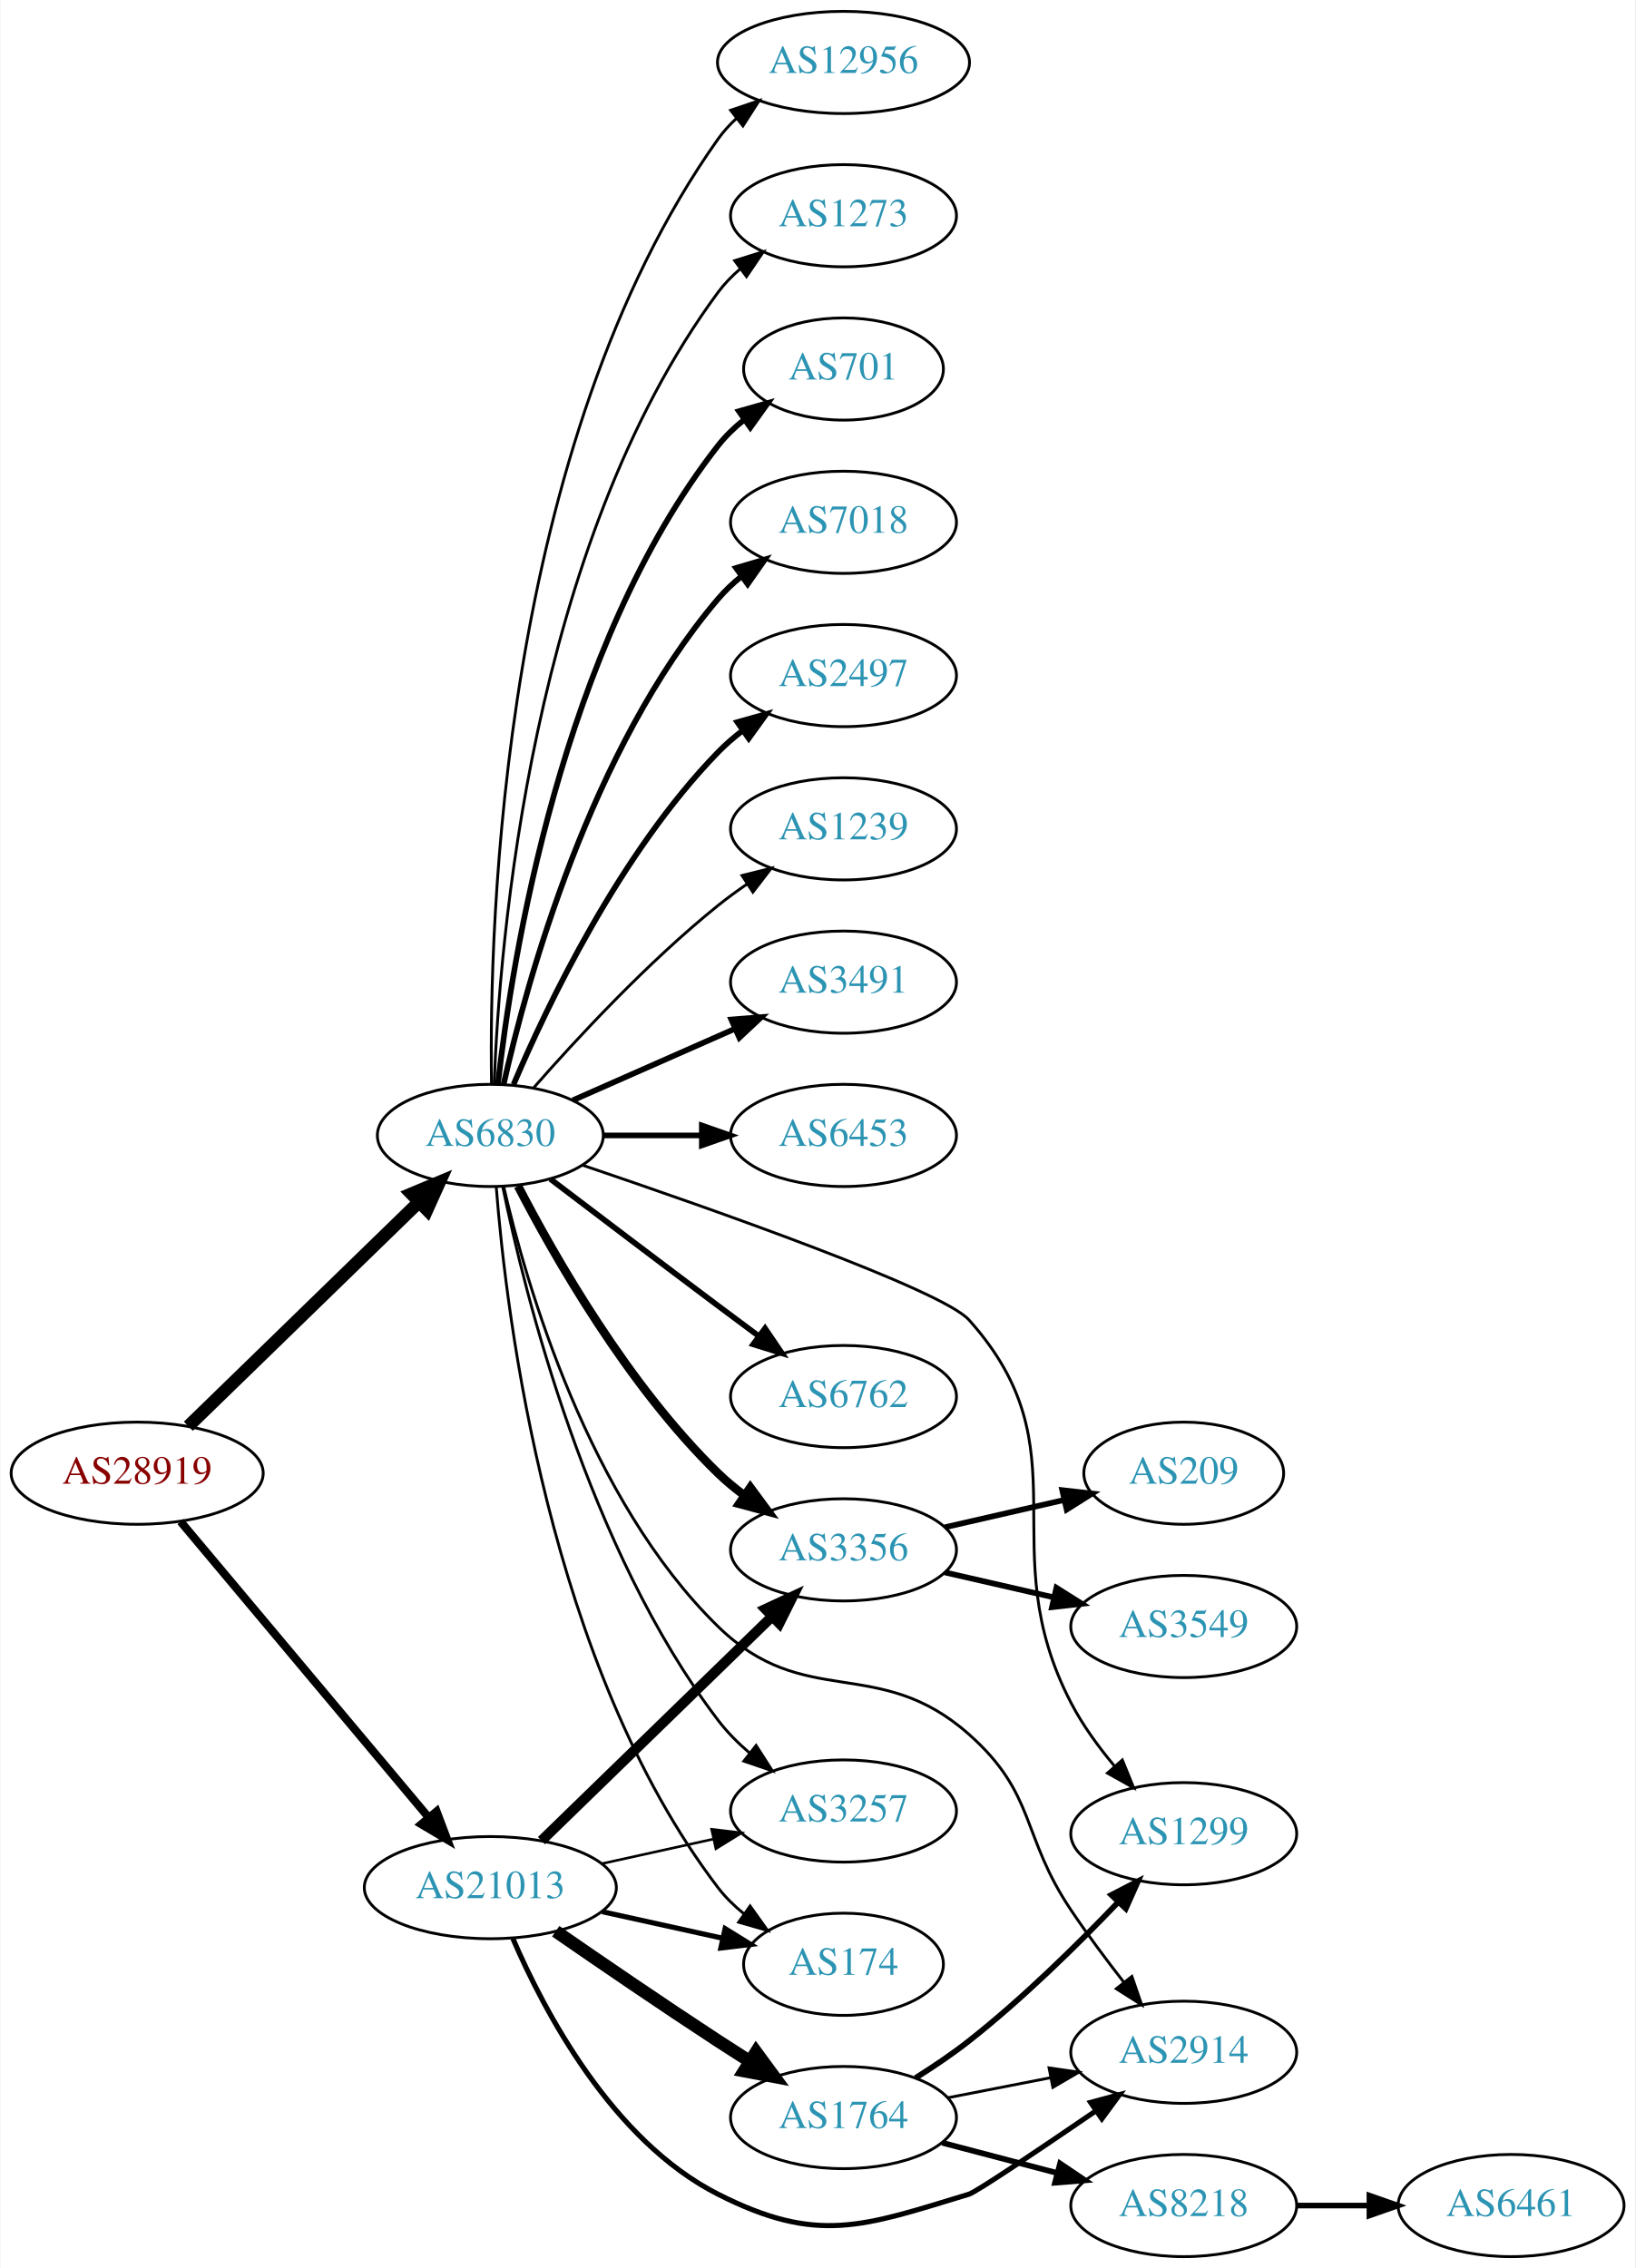
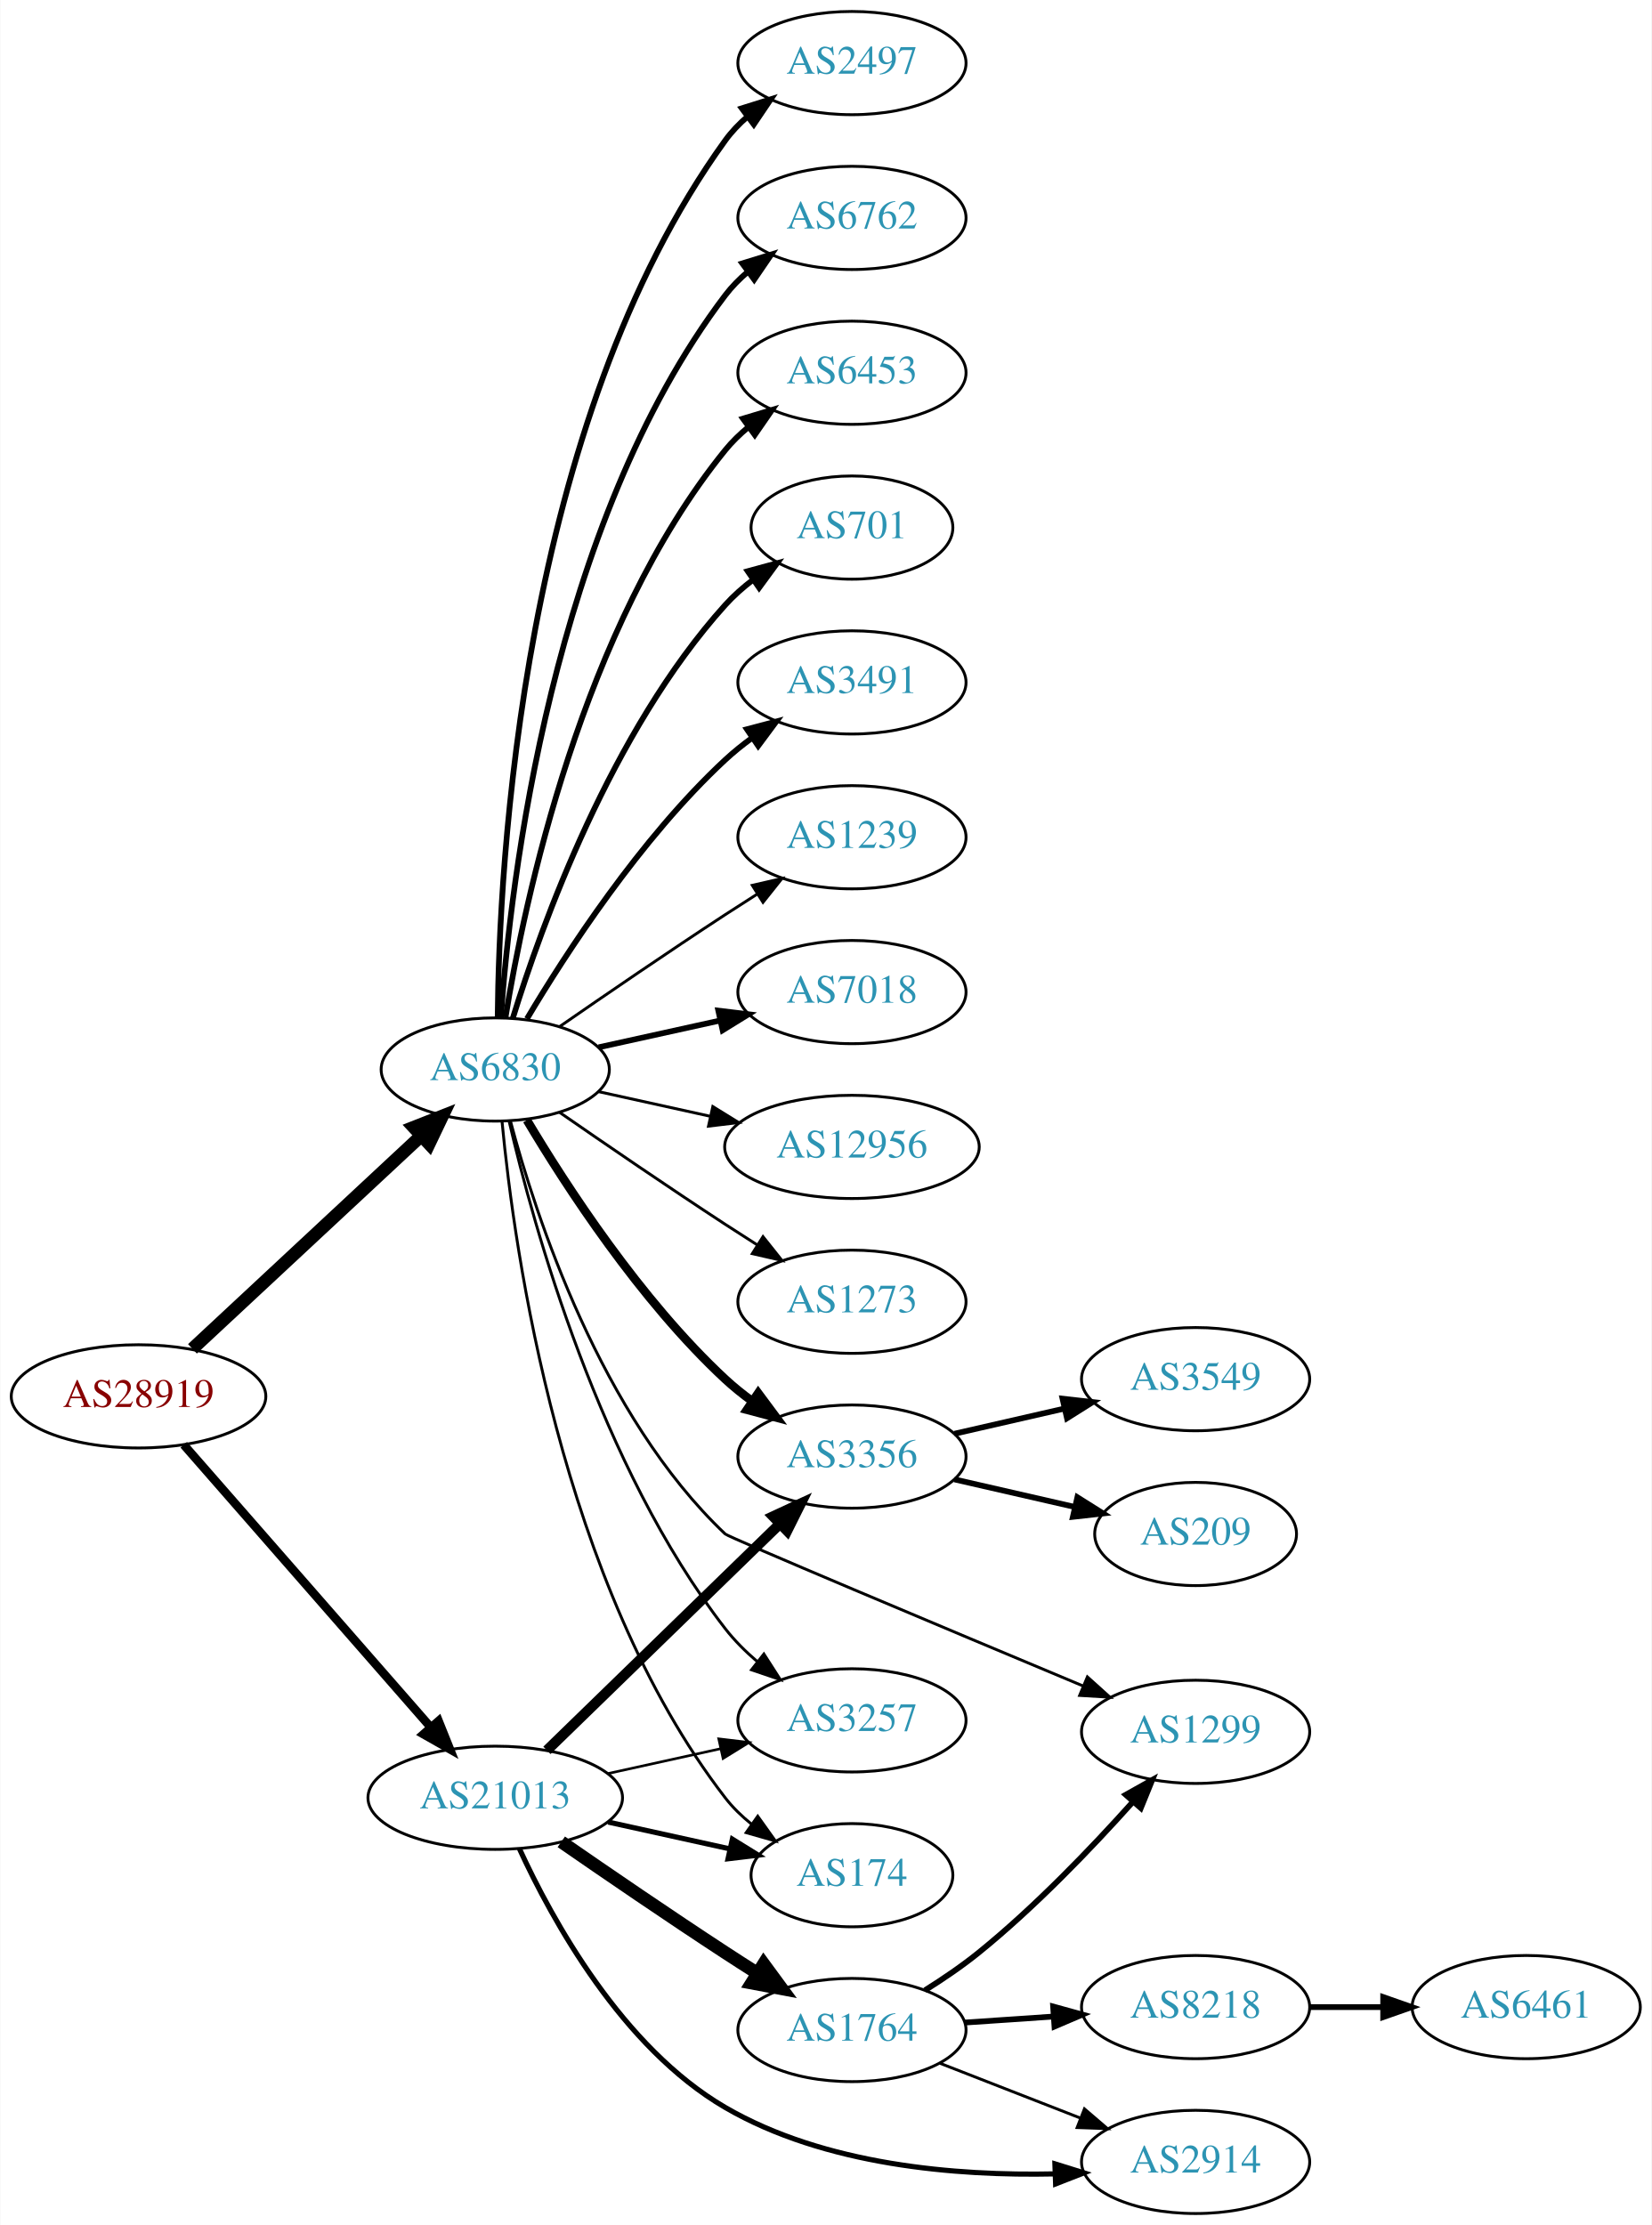
- <svg xmlns="http://www.w3.org/2000/svg" xmlns:xlink="http://www.w3.org/1999/xlink" width="576pt" height="799pt" viewBox="0.00 0.00 575.76 799.00">
-   <g id="graph0" class="graph" transform="scale(1 1) rotate(0) translate(4 795)">
-     <polygon fill="white" stroke="none" points="-4,4 -4,-795 571.762,-795 571.762,4 -4,4" />
+ <svg xmlns="http://www.w3.org/2000/svg" xmlns:xlink="http://www.w3.org/1999/xlink" width="576pt" height="776pt" viewBox="0.00 0.00 575.76 776.00">
+   <g id="graph0" class="graph" transform="scale(1 1) rotate(0) translate(4 772)">
+     <polygon fill="white" stroke="none" points="-4,4 -4,-772 571.762,-772 571.762,4 -4,4" />
    <g id="node1" class="node">
      <g id="a_node1">
        <a xlink:href="/asn/28919" xlink:title="AS28919 ~ Fischergries 2 [AT]">
-           <ellipse fill="#ffffff" stroke="black" cx="44.196" cy="-276" rx="44.393" ry="18" />
-           <text text-anchor="middle" x="44.196" y="-272.3" font-family="Times,serif" font-size="14.00" fill="#880000">AS28919</text>
+           <ellipse fill="#ffffff" stroke="black" cx="44.196" cy="-285" rx="44.393" ry="18" />
+           <text text-anchor="middle" x="44.196" y="-281.3" font-family="Times,serif" font-size="14.00" fill="#880000">AS28919</text>
        </a>
      </g>
    </g>
    <g id="node2" class="node">
      <g id="a_node2">
        <a xlink:href="/asn/6830" xlink:title="AS6830 ~ LGI-UPC [AT]">
-           <ellipse fill="#ffffff" stroke="black" cx="168.588" cy="-395" rx="39.794" ry="18" />
-           <text text-anchor="middle" x="168.588" y="-391.3" font-family="Times,serif" font-size="14.00" fill="#2c94b3">AS6830</text>
+           <ellipse fill="#ffffff" stroke="black" cx="168.588" cy="-399" rx="39.794" ry="18" />
+           <text text-anchor="middle" x="168.588" y="-395.3" font-family="Times,serif" font-size="14.00" fill="#2c94b3">AS6830</text>
        </a>
      </g>
    </g>
    <g id="edge1" class="edge">
-       <path fill="none" stroke="black" stroke-width="4.5" d="M62.214,-292.546C83.314,-313.061 119.417,-348.164 143.391,-371.474" />
-       <polygon fill="black" stroke="black" stroke-width="4.5" points="140.8,-374.446 150.715,-378.594 146.29,-368.8 140.8,-374.446" />
+       <path fill="none" stroke="black" stroke-width="4.5" d="M62.993,-301.577C83.96,-321.106 118.931,-353.679 142.607,-375.731" />
+       <polygon fill="black" stroke="black" stroke-width="4.5" points="140.165,-378.838 150.166,-382.773 145.532,-373.075 140.165,-378.838" />
    </g>
    <g id="node3" class="node">
      <g id="a_node3">
        <a xlink:href="/asn/21013" xlink:title="AS21013 ~ Wels, AT [AT]">
-           <ellipse fill="#ffffff" stroke="black" cx="168.588" cy="-130" rx="44.393" ry="18" />
-           <text text-anchor="middle" x="168.588" y="-126.3" font-family="Times,serif" font-size="14.00" fill="#2c94b3">AS21013</text>
+           <ellipse fill="#ffffff" stroke="black" cx="168.588" cy="-145" rx="44.393" ry="18" />
+           <text text-anchor="middle" x="168.588" y="-141.3" font-family="Times,serif" font-size="14.00" fill="#2c94b3">AS21013</text>
        </a>
      </g>
    </g>
    <g id="edge2" class="edge">
-       <path fill="none" stroke="black" stroke-width="2.864" d="M59.475,-258.966C81.032,-233.251 122.001,-184.381 146.848,-154.74" />
-       <polygon fill="black" stroke="black" stroke-width="2.864" points="149.658,-156.837 153.4,-146.925 144.293,-152.34 149.658,-156.837" />
+       <path fill="none" stroke="black" stroke-width="3" d="M59.959,-268.113C81.37,-243.622 121.177,-198.088 145.918,-169.787" />
+       <polygon fill="black" stroke="black" stroke-width="3" points="148.826,-171.779 152.773,-161.947 143.556,-167.172 148.826,-171.779" />
    </g>
    <g id="node4" class="node">
      <g id="a_node4">
-         <a xlink:href="/asn/701" xlink:title="AS701 ~ UUNET [US]">
-           <ellipse fill="#ffffff" stroke="black" cx="292.98" cy="-665" rx="35.194" ry="18" />
-           <text text-anchor="middle" x="292.98" y="-661.3" font-family="Times,serif" font-size="14.00" fill="#2c94b3">AS701</text>
+         <a xlink:href="/asn/2497" xlink:title="AS2497 ~ Internet Initiative Japan Inc. [JP]">
+           <ellipse fill="#ffffff" stroke="black" cx="292.98" cy="-750" rx="39.794" ry="18" />
+           <text text-anchor="middle" x="292.98" y="-746.3" font-family="Times,serif" font-size="14.00" fill="#2c94b3">AS2497</text>
        </a>
      </g>
    </g>
    <g id="edge3" class="edge">
-       <path fill="none" stroke="black" stroke-width="2" d="M171.268,-413.129C176.098,-456.368 193.439,-567.216 248.784,-638 251.42,-641.37 254.601,-644.431 258.029,-647.179" />
-       <polygon fill="black" stroke="black" stroke-width="2" points="256.139,-650.128 266.331,-653.02 260.167,-644.403 256.139,-650.128" />
+       <path fill="none" stroke="black" stroke-width="2" d="M169.44,-417.078C169.89,-469.561 177.542,-624.452 248.784,-723 250.986,-726.046 253.648,-728.825 256.555,-731.341" />
+       <polygon fill="black" stroke="black" stroke-width="2" points="254.57,-734.226 264.68,-737.392 258.751,-728.612 254.57,-734.226" />
    </g>
    <g id="node5" class="node">
      <g id="a_node5">
-         <a xlink:href="/asn/7018" xlink:title="AS7018 ~ AT&amp;T Services, Inc. [US]">
-           <ellipse fill="#ffffff" stroke="black" cx="292.98" cy="-611" rx="39.794" ry="18" />
-           <text text-anchor="middle" x="292.98" y="-607.3" font-family="Times,serif" font-size="14.00" fill="#2c94b3">AS7018</text>
+         <a xlink:href="/asn/6762" xlink:title="AS6762 ~ TELECOM ITALIA SPARKLE S.p.A. [IT]">
+           <ellipse fill="#ffffff" stroke="black" cx="292.98" cy="-696" rx="39.794" ry="18" />
+           <text text-anchor="middle" x="292.98" y="-692.3" font-family="Times,serif" font-size="14.00" fill="#2c94b3">AS6762</text>
        </a>
      </g>
    </g>
    <g id="edge4" class="edge">
-       <path fill="none" stroke="black" stroke-width="2" d="M173.282,-413.075C181.422,-449.148 203.855,-531.14 248.784,-584 251.219,-586.864 254.035,-589.521 257.04,-591.961" />
-       <polygon fill="black" stroke="black" stroke-width="2" points="255.139,-594.905 265.3,-597.906 259.228,-589.224 255.139,-594.905" />
+       <path fill="none" stroke="black" stroke-width="2" d="M170.537,-417.036C173.823,-463.457 188.133,-589.007 248.784,-669 251.055,-671.995 253.763,-674.74 256.699,-677.235" />
+       <polygon fill="black" stroke="black" stroke-width="2" points="254.739,-680.138 264.864,-683.256 258.893,-674.504 254.739,-680.138" />
    </g>
    <g id="node6" class="node">
      <g id="a_node6">
-         <a xlink:href="/asn/2497" xlink:title="AS2497 ~ Internet Initiative Japan Inc. [JP]">
-           <ellipse fill="#ffffff" stroke="black" cx="292.98" cy="-557" rx="39.794" ry="18" />
-           <text text-anchor="middle" x="292.98" y="-553.3" font-family="Times,serif" font-size="14.00" fill="#2c94b3">AS2497</text>
+         <a xlink:href="/asn/6453" xlink:title="AS6453 ~ TATA COMMUNICATIONS (AMERICA) INC [US]">
+           <ellipse fill="#ffffff" stroke="black" cx="292.98" cy="-642" rx="39.794" ry="18" />
+           <text text-anchor="middle" x="292.98" y="-638.3" font-family="Times,serif" font-size="14.00" fill="#2c94b3">AS6453</text>
        </a>
      </g>
    </g>
    <g id="edge5" class="edge">
-       <path fill="none" stroke="black" stroke-width="2" d="M176.779,-412.975C188.546,-440.682 214.12,-494.348 248.784,-530 251.404,-532.695 254.345,-535.239 257.428,-537.608" />
-       <polygon fill="black" stroke="black" stroke-width="2" points="255.594,-540.597 265.796,-543.455 259.603,-534.859 255.594,-540.597" />
+       <path fill="none" stroke="black" stroke-width="2" d="M172.169,-417.178C178.624,-456.997 198.695,-553.286 248.784,-615 251.153,-617.918 253.926,-620.612 256.903,-623.075" />
+       <polygon fill="black" stroke="black" stroke-width="2" points="254.978,-626.003 265.125,-629.052 259.094,-620.341 254.978,-626.003" />
    </g>
    <g id="node7" class="node">
      <g id="a_node7">
-         <a xlink:href="/asn/1239" xlink:title="AS1239 ~ Sprint [US]">
-           <ellipse fill="#ffffff" stroke="black" cx="292.98" cy="-503" rx="39.794" ry="18" />
-           <text text-anchor="middle" x="292.98" y="-499.3" font-family="Times,serif" font-size="14.00" fill="#2c94b3">AS1239</text>
+         <a xlink:href="/asn/701" xlink:title="AS701 ~ UUNET [US]">
+           <ellipse fill="#ffffff" stroke="black" cx="292.98" cy="-588" rx="35.194" ry="18" />
+           <text text-anchor="middle" x="292.98" y="-584.3" font-family="Times,serif" font-size="14.00" fill="#2c94b3">AS701</text>
        </a>
      </g>
    </g>
    <g id="edge6" class="edge">
-       <path fill="none" stroke="black" d="M183.74,-411.663C198.842,-428.894 223.963,-456.024 248.784,-476 252.04,-478.62 255.565,-481.192 259.149,-483.646" />
-       <polygon fill="black" stroke="black" points="257.237,-486.577 267.522,-489.121 261.068,-480.719 257.237,-486.577" />
+       <path fill="none" stroke="black" stroke-width="2" d="M174.726,-416.94C184.629,-448.979 208.966,-516.812 248.784,-561 251.648,-564.178 254.972,-567.119 258.48,-569.8" />
+       <polygon fill="black" stroke="black" stroke-width="2" points="256.646,-572.786 266.869,-575.569 260.613,-567.018 256.646,-572.786" />
    </g>
    <g id="node8" class="node">
      <g id="a_node8">
        <a xlink:href="/asn/3491" xlink:title="AS3491 ~ PCCW Global, Inc. [US]">
-           <ellipse fill="#ffffff" stroke="black" cx="292.98" cy="-449" rx="39.794" ry="18" />
-           <text text-anchor="middle" x="292.98" y="-445.3" font-family="Times,serif" font-size="14.00" fill="#2c94b3">AS3491</text>
+           <ellipse fill="#ffffff" stroke="black" cx="292.98" cy="-534" rx="39.794" ry="18" />
+           <text text-anchor="middle" x="292.98" y="-530.3" font-family="Times,serif" font-size="14.00" fill="#2c94b3">AS3491</text>
        </a>
      </g>
    </g>
    <g id="edge7" class="edge">
-       <path fill="none" stroke="black" stroke-width="2" d="M197.667,-407.389C214.615,-414.866 236.413,-424.483 254.782,-432.588" />
-       <polygon fill="black" stroke="black" stroke-width="2" points="253.47,-435.834 264.032,-436.669 256.296,-429.43 253.47,-435.834" />
+       <path fill="none" stroke="black" stroke-width="2" d="M179.634,-416.671C193.205,-439.472 219.137,-479.472 248.784,-507 251.691,-509.699 254.904,-512.28 258.228,-514.703" />
+       <polygon fill="black" stroke="black" stroke-width="2" points="256.363,-517.667 266.606,-520.375 260.287,-511.87 256.363,-517.667" />
    </g>
    <g id="node9" class="node">
      <g id="a_node9">
-         <a xlink:href="/asn/6453" xlink:title="AS6453 ~ TATA COMMUNICATIONS (AMERICA) INC [US]">
-           <ellipse fill="#ffffff" stroke="black" cx="292.98" cy="-395" rx="39.794" ry="18" />
-           <text text-anchor="middle" x="292.98" y="-391.3" font-family="Times,serif" font-size="14.00" fill="#2c94b3">AS6453</text>
+         <a xlink:href="/asn/1239" xlink:title="AS1239 ~ Sprint [US]">
+           <ellipse fill="#ffffff" stroke="black" cx="292.98" cy="-480" rx="39.794" ry="18" />
+           <text text-anchor="middle" x="292.98" y="-476.3" font-family="Times,serif" font-size="14.00" fill="#2c94b3">AS1239</text>
        </a>
      </g>
    </g>
    <g id="edge8" class="edge">
-       <path fill="none" stroke="black" stroke-width="2" d="M208.314,-395C219.252,-395 231.303,-395 242.769,-395" />
-       <polygon fill="black" stroke="black" stroke-width="2" points="243.087,-398.5 253.087,-395 243.087,-391.5 243.087,-398.5" />
+       <path fill="none" stroke="black" d="M190.945,-413.901C206.796,-424.877 228.999,-440.079 248.784,-453 252.366,-455.339 256.137,-457.759 259.897,-460.144" />
+       <polygon fill="black" stroke="black" points="258.23,-463.231 268.558,-465.596 261.959,-457.307 258.23,-463.231" />
    </g>
    <g id="node10" class="node">
      <g id="a_node10">
-         <a xlink:href="/asn/3356" xlink:title="AS3356 ~ Level 3 Parent, LLC [US]">
-           <ellipse fill="#ffffff" stroke="black" cx="292.98" cy="-249" rx="39.794" ry="18" />
-           <text text-anchor="middle" x="292.98" y="-245.3" font-family="Times,serif" font-size="14.00" fill="#2c94b3">AS3356</text>
+         <a xlink:href="/asn/7018" xlink:title="AS7018 ~ AT&amp;T Services, Inc. [US]">
+           <ellipse fill="#ffffff" stroke="black" cx="292.98" cy="-426" rx="39.794" ry="18" />
+           <text text-anchor="middle" x="292.98" y="-422.3" font-family="Times,serif" font-size="14.00" fill="#2c94b3">AS7018</text>
        </a>
      </g>
    </g>
    <g id="edge9" class="edge">
-       <path fill="none" stroke="black" stroke-width="3" d="M178.342,-377.164C191.192,-352.292 217.106,-306.786 248.784,-276 251.628,-273.236 254.802,-270.612 258.101,-268.163" />
-       <polygon fill="black" stroke="black" stroke-width="3" points="260.167,-270.991 266.448,-262.459 256.217,-265.212 260.167,-270.991" />
+       <path fill="none" stroke="black" stroke-width="2" d="M204.661,-406.737C217.848,-409.646 233.028,-412.995 246.994,-416.076" />
+       <polygon fill="black" stroke="black" stroke-width="2" points="246.383,-419.525 256.903,-418.262 247.891,-412.69 246.383,-419.525" />
    </g>
    <g id="node11" class="node">
      <g id="a_node11">
-         <a xlink:href="/asn/6762" xlink:title="AS6762 ~ TELECOM ITALIA SPARKLE S.p.A. [IT]">
-           <ellipse fill="#ffffff" stroke="black" cx="292.98" cy="-303" rx="39.794" ry="18" />
-           <text text-anchor="middle" x="292.98" y="-299.3" font-family="Times,serif" font-size="14.00" fill="#2c94b3">AS6762</text>
+         <a xlink:href="/asn/12956" xlink:title="AS12956 ~ TELXIUS [ES]">
+           <ellipse fill="#ffffff" stroke="black" cx="292.98" cy="-372" rx="44.393" ry="18" />
+           <text text-anchor="middle" x="292.98" y="-368.3" font-family="Times,serif" font-size="14.00" fill="#2c94b3">AS12956</text>
        </a>
      </g>
    </g>
    <g id="edge10" class="edge">
-       <path fill="none" stroke="black" stroke-width="2" d="M189.725,-379.65C205.704,-367.492 228.629,-350.1 248.784,-335 253.359,-331.573 258.218,-327.953 262.962,-324.43" />
-       <polygon fill="black" stroke="black" stroke-width="2" points="265.344,-327.022 271.293,-318.255 261.175,-321.398 265.344,-327.022" />
+       <path fill="none" stroke="black" d="M204.661,-391.263C216.7,-388.607 230.4,-385.585 243.321,-382.734" />
+       <polygon fill="black" stroke="black" points="244.459,-386.068 253.47,-380.495 242.951,-379.232 244.459,-386.068" />
    </g>
    <g id="node12" class="node">
      <g id="a_node12">
        <a xlink:href="/asn/174" xlink:title="AS174 ~ Cogent Communications [US]">
-           <ellipse fill="#ffffff" stroke="black" cx="292.98" cy="-103" rx="35.194" ry="18" />
-           <text text-anchor="middle" x="292.98" y="-99.3" font-family="Times,serif" font-size="14.00" fill="#2c94b3">AS174</text>
+           <ellipse fill="#ffffff" stroke="black" cx="292.98" cy="-118" rx="35.194" ry="18" />
+           <text text-anchor="middle" x="292.98" y="-114.3" font-family="Times,serif" font-size="14.00" fill="#2c94b3">AS174</text>
        </a>
      </g>
    </g>
    <g id="edge11" class="edge">
-       <path fill="none" stroke="black" d="M170.66,-376.96C174.224,-331.124 189.112,-208.287 248.784,-130 251.378,-126.598 254.534,-123.517 257.946,-120.758" />
-       <polygon fill="black" stroke="black" points="260.085,-123.532 266.233,-114.904 256.046,-117.815 260.085,-123.532" />
+       <path fill="none" stroke="black" d="M170.969,-380.724C175.187,-336.026 191.36,-219.419 248.784,-145 251.398,-141.613 254.566,-138.542 257.986,-135.788" />
+       <polygon fill="black" stroke="black" points="260.124,-138.563 266.28,-129.94 256.091,-132.842 260.124,-138.563" />
    </g>
    <g id="node13" class="node">
      <g id="a_node13">
-         <a xlink:href="/asn/3257" xlink:title="AS3257 ~ GTT [DE]">
-           <ellipse fill="#ffffff" stroke="black" cx="292.98" cy="-157" rx="39.794" ry="18" />
-           <text text-anchor="middle" x="292.98" y="-153.3" font-family="Times,serif" font-size="14.00" fill="#2c94b3">AS3257</text>
+         <a xlink:href="/asn/3356" xlink:title="AS3356 ~ Level 3 Parent, LLC [US]">
+           <ellipse fill="#ffffff" stroke="black" cx="292.98" cy="-264" rx="39.794" ry="18" />
+           <text text-anchor="middle" x="292.98" y="-260.3" font-family="Times,serif" font-size="14.00" fill="#2c94b3">AS3356</text>
        </a>
      </g>
    </g>
    <g id="edge12" class="edge">
-       <path fill="none" stroke="black" d="M172.929,-377.081C180.714,-339.139 202.981,-249.237 248.784,-189 251.951,-184.835 255.803,-180.96 259.887,-177.447" />
-       <polygon fill="black" stroke="black" points="262.199,-180.081 267.91,-171.157 257.88,-174.572 262.199,-180.081" />
+       <path fill="none" stroke="black" stroke-width="3" d="M179.634,-381.329C193.205,-358.528 219.137,-318.528 248.784,-291 251.691,-288.301 254.904,-285.72 258.228,-283.297" />
+       <polygon fill="black" stroke="black" stroke-width="3" points="260.287,-286.13 266.606,-277.625 256.363,-280.333 260.287,-286.13" />
    </g>
    <g id="node14" class="node">
      <g id="a_node14">
        <a xlink:href="/asn/1299" xlink:title="AS1299 ~ Telia Carrier [EU]">
-           <ellipse fill="#ffffff" stroke="black" cx="412.823" cy="-149" rx="39.794" ry="18" />
-           <text text-anchor="middle" x="412.823" y="-145.3" font-family="Times,serif" font-size="14.00" fill="#2c94b3">AS1299</text>
+           <ellipse fill="#ffffff" stroke="black" cx="412.823" cy="-168" rx="39.794" ry="18" />
+           <text text-anchor="middle" x="412.823" y="-164.3" font-family="Times,serif" font-size="14.00" fill="#2c94b3">AS1299</text>
        </a>
      </g>
    </g>
    <g id="edge13" class="edge">
-       <path fill="none" stroke="black" d="M201.127,-384.497C246.993,-368.966 327.7,-340.574 337.176,-330 378.619,-283.756 344.52,-250.089 373.176,-195 377.259,-187.152 382.878,-179.455 388.568,-172.671" />
-       <polygon fill="black" stroke="black" points="391.195,-174.983 395.191,-165.171 385.948,-170.349 391.195,-174.983" />
+       <path fill="none" stroke="black" d="M173.916,-380.924C182.653,-348.058 205.37,-278.117 248.784,-237 250.004,-235.845 325.699,-204.044 373.508,-184.023" />
+       <polygon fill="black" stroke="black" points="375.086,-187.157 382.959,-180.067 372.383,-180.7 375.086,-187.157" />
    </g>
    <g id="node15" class="node">
      <g id="a_node15">
-         <a xlink:href="/asn/12956" xlink:title="AS12956 ~ TELXIUS [ES]">
-           <ellipse fill="#ffffff" stroke="black" cx="292.98" cy="-773" rx="44.393" ry="18" />
-           <text text-anchor="middle" x="292.98" y="-769.3" font-family="Times,serif" font-size="14.00" fill="#2c94b3">AS12956</text>
+         <a xlink:href="/asn/3257" xlink:title="AS3257 ~ GTT [DE]">
+           <ellipse fill="#ffffff" stroke="black" cx="292.98" cy="-172" rx="39.794" ry="18" />
+           <text text-anchor="middle" x="292.98" y="-168.3" font-family="Times,serif" font-size="14.00" fill="#2c94b3">AS3257</text>
        </a>
      </g>
    </g>
    <g id="edge14" class="edge">
-       <path fill="none" stroke="black" d="M169.005,-413.362C168.15,-468.958 172.336,-638.241 248.784,-746 250.678,-748.669 252.926,-751.13 255.387,-753.388" />
-       <polygon fill="black" stroke="black" points="253.236,-756.149 263.267,-759.557 257.551,-750.637 253.236,-756.149" />
+       <path fill="none" stroke="black" d="M173.433,-380.934C181.91,-344.407 205.015,-260.455 248.784,-204 251.99,-199.865 255.864,-196.006 259.958,-192.501" />
+       <polygon fill="black" stroke="black" points="262.27,-195.137 267.988,-186.217 257.956,-189.624 262.27,-195.137" />
    </g>
    <g id="node16" class="node">
      <g id="a_node16">
+         <a xlink:href="/asn/1273" xlink:title="AS1273 ~ RIPE Network Coordination Centre [NL]">
+           <ellipse fill="#ffffff" stroke="black" cx="292.98" cy="-318" rx="39.794" ry="18" />
+           <text text-anchor="middle" x="292.98" y="-314.3" font-family="Times,serif" font-size="14.00" fill="#2c94b3">AS1273</text>
+         </a>
+       </g>
+     </g>
+     <g id="edge15" class="edge">
+       <path fill="none" stroke="black" d="M190.945,-384.099C206.796,-373.123 228.999,-357.921 248.784,-345 252.366,-342.661 256.137,-340.241 259.897,-337.856" />
+       <polygon fill="black" stroke="black" points="261.959,-340.693 268.558,-332.404 258.23,-334.769 261.959,-340.693" />
+     </g>
+     <g id="edge21" class="edge">
+       <path fill="none" stroke="black" stroke-width="1.8" d="M207.978,-136.531C221.386,-133.573 236.497,-130.24 250.17,-127.224" />
+       <polygon fill="black" stroke="black" stroke-width="1.8" points="251.281,-130.563 260.292,-124.99 249.773,-123.727 251.281,-130.563" />
+     </g>
+     <g id="edge18" class="edge">
+       <path fill="none" stroke="black" stroke-width="3.6" d="M186.606,-161.546C207.706,-182.061 243.809,-217.164 267.784,-240.474" />
+       <polygon fill="black" stroke="black" stroke-width="3.6" points="265.497,-243.132 275.107,-247.594 270.377,-238.114 265.497,-243.132" />
+     </g>
+     <g id="edge20" class="edge">
+       <path fill="none" stroke="black" stroke-width="0.9" d="M207.978,-153.469C220.369,-156.202 234.216,-159.257 247.036,-162.085" />
+       <polygon fill="black" stroke="black" stroke-width="0.9" points="246.532,-165.558 257.051,-164.295 248.04,-158.722 246.532,-165.558" />
+     </g>
+     <g id="node19" class="node">
+       <g id="a_node19">
+         <a xlink:href="/asn/1764" xlink:title="AS1764 ~ NEXTLAYER-AS [AT]">
+           <ellipse fill="#ffffff" stroke="black" cx="292.98" cy="-64" rx="39.794" ry="18" />
+           <text text-anchor="middle" x="292.98" y="-60.3" font-family="Times,serif" font-size="14.00" fill="#2c94b3">AS1764</text>
+         </a>
+       </g>
+     </g>
+     <g id="edge19" class="edge">
+       <path fill="none" stroke="black" stroke-width="4.5" d="M191.619,-129.633C207.421,-118.695 229.278,-103.739 248.784,-91 252.366,-88.661 256.137,-86.241 259.897,-83.856" />
+       <polygon fill="black" stroke="black" stroke-width="4.5" points="262.192,-87.064 268.558,-78.404 257.997,-80.399 262.192,-87.064" />
+     </g>
+     <g id="node20" class="node">
+       <g id="a_node20">
        <a xlink:href="/asn/2914" xlink:title="AS2914 ~ NTT America, Inc. [US]">
-           <ellipse fill="#ffffff" stroke="black" cx="412.823" cy="-72" rx="39.794" ry="18" />
-           <text text-anchor="middle" x="412.823" y="-68.3" font-family="Times,serif" font-size="14.00" fill="#2c94b3">AS2914</text>
-         </a>
-       </g>
-     </g>
-     <g id="edge15" class="edge">
-       <path fill="none" stroke="black" d="M173.269,-377.087C181.214,-342.649 203.065,-266.667 248.784,-222 279.372,-192.117 305.18,-212.369 337.176,-184 361.019,-162.861 355.395,-148.441 373.176,-122 378.902,-113.486 385.602,-104.521 391.799,-96.569" />
-       <polygon fill="black" stroke="black" points="394.556,-98.726 398.015,-88.712 389.066,-94.383 394.556,-98.726" />
+           <ellipse fill="#ffffff" stroke="black" cx="412.823" cy="-18" rx="39.794" ry="18" />
+           <text text-anchor="middle" x="412.823" y="-14.3" font-family="Times,serif" font-size="14.00" fill="#2c94b3">AS2914</text>
+         </a>
+       </g>
+     </g>
+     <g id="edge22" class="edge">
+       <path fill="none" stroke="black" stroke-width="1.8" d="M177.01,-127.247C188.426,-102.395 212.813,-57.934 248.784,-37 283.493,-16.801 329.394,-13.083 363.647,-13.822" />
+       <polygon fill="black" stroke="black" stroke-width="1.8" points="363.761,-17.328 373.878,-14.181 364.007,-10.332 363.761,-17.328" />
    </g>
    <g id="node17" class="node">
      <g id="a_node17">
-         <a xlink:href="/asn/1273" xlink:title="AS1273 ~ Vodafone Group PLC [EU]">
-           <ellipse fill="#ffffff" stroke="black" cx="292.98" cy="-719" rx="39.794" ry="18" />
-           <text text-anchor="middle" x="292.98" y="-715.3" font-family="Times,serif" font-size="14.00" fill="#2c94b3">AS1273</text>
+         <a xlink:href="/asn/3549" xlink:title="AS3549 ~ Level 3 Parent, LLC [US]">
+           <ellipse fill="#ffffff" stroke="black" cx="412.823" cy="-291" rx="39.794" ry="18" />
+           <text text-anchor="middle" x="412.823" y="-287.3" font-family="Times,serif" font-size="14.00" fill="#2c94b3">AS3549</text>
        </a>
      </g>
    </g>
    <g id="edge16" class="edge">
-       <path fill="none" stroke="black" d="M169.94,-412.993C171.766,-462.457 182.82,-602.73 248.784,-692 251.018,-695.023 253.701,-697.786 256.621,-700.293" />
-       <polygon fill="black" stroke="black" points="254.647,-703.186 264.765,-706.331 258.816,-697.563 254.647,-703.186" />
-     </g>
-     <g id="edge21" class="edge">
-       <path fill="none" stroke="black" stroke-width="3.6" d="M186.606,-146.546C207.706,-167.061 243.809,-202.164 267.784,-225.474" />
-       <polygon fill="black" stroke="black" stroke-width="3.6" points="265.497,-228.132 275.107,-232.594 270.377,-223.114 265.497,-228.132" />
-     </g>
-     <g id="edge19" class="edge">
-       <path fill="none" stroke="black" stroke-width="1.8" d="M207.978,-121.531C221.386,-118.573 236.497,-115.24 250.17,-112.224" />
-       <polygon fill="black" stroke="black" stroke-width="1.8" points="251.281,-115.563 260.292,-109.99 249.773,-108.727 251.281,-115.563" />
-     </g>
-     <g id="edge22" class="edge">
-       <path fill="none" stroke="black" stroke-width="0.9" d="M207.978,-138.469C220.369,-141.202 234.216,-144.257 247.036,-147.085" />
-       <polygon fill="black" stroke="black" stroke-width="0.9" points="246.532,-150.558 257.051,-149.295 248.04,-143.722 246.532,-150.558" />
-     </g>
-     <g id="edge23" class="edge">
-       <path fill="none" stroke="black" stroke-width="1.8" d="M176.513,-112.098C187.465,-86.626 211.452,-40.918 248.784,-22 283.827,-4.242 299.589,-10.575 337.176,-22 339.809,-22.8 362.222,-37.911 381.807,-51.313" />
-       <polygon fill="black" stroke="black" stroke-width="1.8" points="380.017,-54.329 390.243,-57.098 383.976,-48.556 380.017,-54.329" />
-     </g>
-     <g id="node20" class="node">
-       <g id="a_node20">
-         <a xlink:href="/asn/1764" xlink:title="AS1764 ~ NEXTLAYER-AS [AT]">
-           <ellipse fill="#ffffff" stroke="black" cx="292.98" cy="-49" rx="39.794" ry="18" />
-           <text text-anchor="middle" x="292.98" y="-45.3" font-family="Times,serif" font-size="14.00" fill="#2c94b3">AS1764</text>
-         </a>
-       </g>
-     </g>
-     <g id="edge20" class="edge">
-       <path fill="none" stroke="black" stroke-width="4.5" d="M191.619,-114.633C207.421,-103.695 229.278,-88.739 248.784,-76 252.366,-73.661 256.137,-71.241 259.897,-68.856" />
-       <polygon fill="black" stroke="black" stroke-width="4.5" points="262.192,-72.064 268.558,-63.404 257.997,-65.399 262.192,-72.064" />
+       <path fill="none" stroke="black" stroke-width="2" d="M328.7,-271.955C340.7,-274.704 354.32,-277.825 367.013,-280.733" />
+       <polygon fill="black" stroke="black" stroke-width="2" points="366.415,-284.187 376.945,-283.009 367.979,-277.364 366.415,-284.187" />
    </g>
    <g id="node18" class="node">
      <g id="a_node18">
        <a xlink:href="/asn/209" xlink:title="AS209 ~ CenturyLink Communications, LLC [US]">
-           <ellipse fill="#ffffff" stroke="black" cx="412.823" cy="-276" rx="35.194" ry="18" />
-           <text text-anchor="middle" x="412.823" y="-272.3" font-family="Times,serif" font-size="14.00" fill="#2c94b3">AS209</text>
+           <ellipse fill="#ffffff" stroke="black" cx="412.823" cy="-237" rx="35.194" ry="18" />
+           <text text-anchor="middle" x="412.823" y="-233.3" font-family="Times,serif" font-size="14.00" fill="#2c94b3">AS209</text>
        </a>
      </g>
    </g>
    <g id="edge17" class="edge">
-       <path fill="none" stroke="black" stroke-width="2" d="M328.7,-256.955C341.792,-259.955 356.814,-263.396 370.455,-266.522" />
-       <polygon fill="black" stroke="black" stroke-width="2" points="370.033,-270.016 380.562,-268.838 371.597,-263.193 370.033,-270.016" />
-     </g>
-     <g id="node19" class="node">
-       <g id="a_node19">
-         <a xlink:href="/asn/3549" xlink:title="AS3549 ~ Level 3 Parent, LLC [US]">
-           <ellipse fill="#ffffff" stroke="black" cx="412.823" cy="-222" rx="39.794" ry="18" />
-           <text text-anchor="middle" x="412.823" y="-218.3" font-family="Times,serif" font-size="14.00" fill="#2c94b3">AS3549</text>
-         </a>
-       </g>
-     </g>
-     <g id="edge18" class="edge">
-       <path fill="none" stroke="black" stroke-width="2" d="M328.7,-241.045C340.7,-238.296 354.32,-235.175 367.013,-232.267" />
-       <polygon fill="black" stroke="black" stroke-width="2" points="367.979,-235.636 376.945,-229.991 366.415,-228.813 367.979,-235.636" />
+       <path fill="none" stroke="black" stroke-width="2" d="M328.7,-256.045C341.792,-253.045 356.814,-249.604 370.455,-246.478" />
+       <polygon fill="black" stroke="black" stroke-width="2" points="371.597,-249.807 380.562,-244.162 370.033,-242.984 371.597,-249.807" />
    </g>
    <g id="edge25" class="edge">
-       <path fill="none" stroke="black" stroke-width="2" d="M318.369,-62.968C324.679,-66.922 331.337,-71.408 337.176,-76 356.104,-90.886 375.488,-109.98 389.759,-124.906" />
-       <polygon fill="black" stroke="black" stroke-width="2" points="387.316,-127.418 396.726,-132.288 392.407,-122.613 387.316,-127.418" />
-     </g>
-     <g id="edge26" class="edge">
-       <path fill="none" stroke="black" d="M329.657,-55.963C341.088,-58.194 353.91,-60.697 365.964,-63.049" />
-       <polygon fill="black" stroke="black" points="365.376,-66.501 375.861,-64.981 366.717,-59.63 365.376,-66.501" />
+       <path fill="none" stroke="black" stroke-width="2" d="M318.452,-77.863C324.762,-81.818 331.399,-86.33 337.176,-91 356.782,-106.847 376.53,-127.471 390.786,-143.385" />
+       <polygon fill="black" stroke="black" stroke-width="2" points="388.468,-146.048 397.71,-151.228 393.715,-141.415 388.468,-146.048" />
+     </g>
+     <g id="edge24" class="edge">
+       <path fill="none" stroke="black" d="M323.717,-52.392C338.511,-46.617 356.588,-39.561 372.51,-33.346" />
+       <polygon fill="black" stroke="black" points="374.053,-36.501 382.096,-29.604 371.508,-29.98 374.053,-36.501" />
    </g>
    <g id="node21" class="node">
      <g id="a_node21">
        <a xlink:href="/asn/8218" xlink:title="AS8218 ~ legacy Neotelecoms [FR]">
-           <ellipse fill="#ffffff" stroke="black" cx="412.823" cy="-18" rx="39.794" ry="18" />
-           <text text-anchor="middle" x="412.823" y="-14.3" font-family="Times,serif" font-size="14.00" fill="#2c94b3">AS8218</text>
-         </a>
-       </g>
-     </g>
-     <g id="edge24" class="edge">
-       <path fill="none" stroke="black" stroke-width="2" d="M327.749,-40.117C340.323,-36.809 354.778,-33.006 368.116,-29.497" />
-       <polygon fill="black" stroke="black" stroke-width="2" points="369.269,-32.814 378.049,-26.885 367.488,-26.044 369.269,-32.814" />
+           <ellipse fill="#ffffff" stroke="black" cx="412.823" cy="-72" rx="39.794" ry="18" />
+           <text text-anchor="middle" x="412.823" y="-68.3" font-family="Times,serif" font-size="14.00" fill="#2c94b3">AS8218</text>
+         </a>
+       </g>
+     </g>
+     <g id="edge23" class="edge">
+       <path fill="none" stroke="black" stroke-width="2" d="M332.24,-66.597C342.12,-67.268 352.886,-67.999 363.216,-68.7" />
+       <polygon fill="black" stroke="black" stroke-width="2" points="363.137,-72.203 373.352,-69.388 363.612,-65.219 363.137,-72.203" />
    </g>
    <g id="node22" class="node">
      <g id="a_node22">
        <a xlink:href="/asn/6461" xlink:title="AS6461 ~ Zayo Bandwidth [US]">
-           <ellipse fill="#ffffff" stroke="black" cx="528.116" cy="-18" rx="39.794" ry="18" />
-           <text text-anchor="middle" x="528.116" y="-14.3" font-family="Times,serif" font-size="14.00" fill="#2c94b3">AS6461</text>
-         </a>
-       </g>
-     </g>
-     <g id="edge27" class="edge">
-       <path fill="none" stroke="black" stroke-width="2" d="M452.495,-18C460.698,-18 469.462,-18 477.994,-18" />
-       <polygon fill="black" stroke="black" stroke-width="2" points="478.233,-21.5 488.233,-18 478.233,-14.5 478.233,-21.5" />
+           <ellipse fill="#ffffff" stroke="black" cx="528.116" cy="-72" rx="39.794" ry="18" />
+           <text text-anchor="middle" x="528.116" y="-68.3" font-family="Times,serif" font-size="14.00" fill="#2c94b3">AS6461</text>
+         </a>
+       </g>
+     </g>
+     <g id="edge26" class="edge">
+       <path fill="none" stroke="black" stroke-width="2" d="M452.495,-72C460.698,-72 469.462,-72 477.994,-72" />
+       <polygon fill="black" stroke="black" stroke-width="2" points="478.233,-75.5 488.233,-72 478.233,-68.5 478.233,-75.5" />
    </g>
  </g>
</svg>
